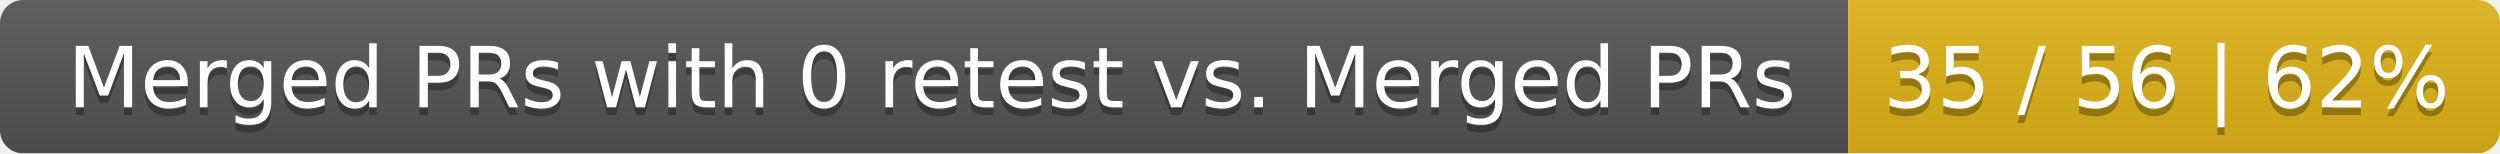
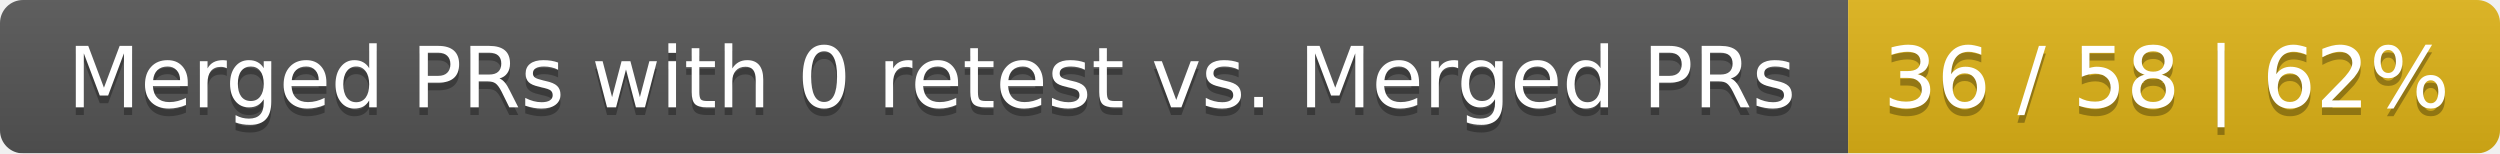
<svg xmlns="http://www.w3.org/2000/svg" width="326" height="20">
  <linearGradient id="smooth" x2="0" y2="100%">
    <stop offset="0" stop-color="#bbb" stop-opacity=".1" />
    <stop offset="1" stop-opacity=".1" />
  </linearGradient>
  <mask id="round">
    <rect width="326" height="20" rx="3" fill="#fff" />
  </mask>
  <g mask="url(#round)">
    <rect width="241" height="20" fill="#555" />
    <rect x="241" width="85" height="20" fill="#dfb317" />
    <rect width="326" height="20" fill="url(#smooth)" />
  </g>
  <g fill="#fff" text-anchor="middle" font-family="DejaVu Sans,Verdana,Geneva,sans-serif" font-size="11">
    <text x="121.5" y="15" fill="#010101" fill-opacity=".3">Merged PRs with 0 retest vs. Merged PRs</text>
    <text x="121.5" y="14">Merged PRs with 0 retest vs. Merged PRs</text>
-     <text x="282.5" y="15" fill="#010101" fill-opacity=".3">35 / 56 | 62%</text>
-     <text x="282.5" y="14">35 / 56 | 62%</text>
+     <text x="282.5" y="15" fill="#010101" fill-opacity=".3">36 / 58 | 62%</text>
+     <text x="282.5" y="14">36 / 58 | 62%</text>
  </g>
</svg>
